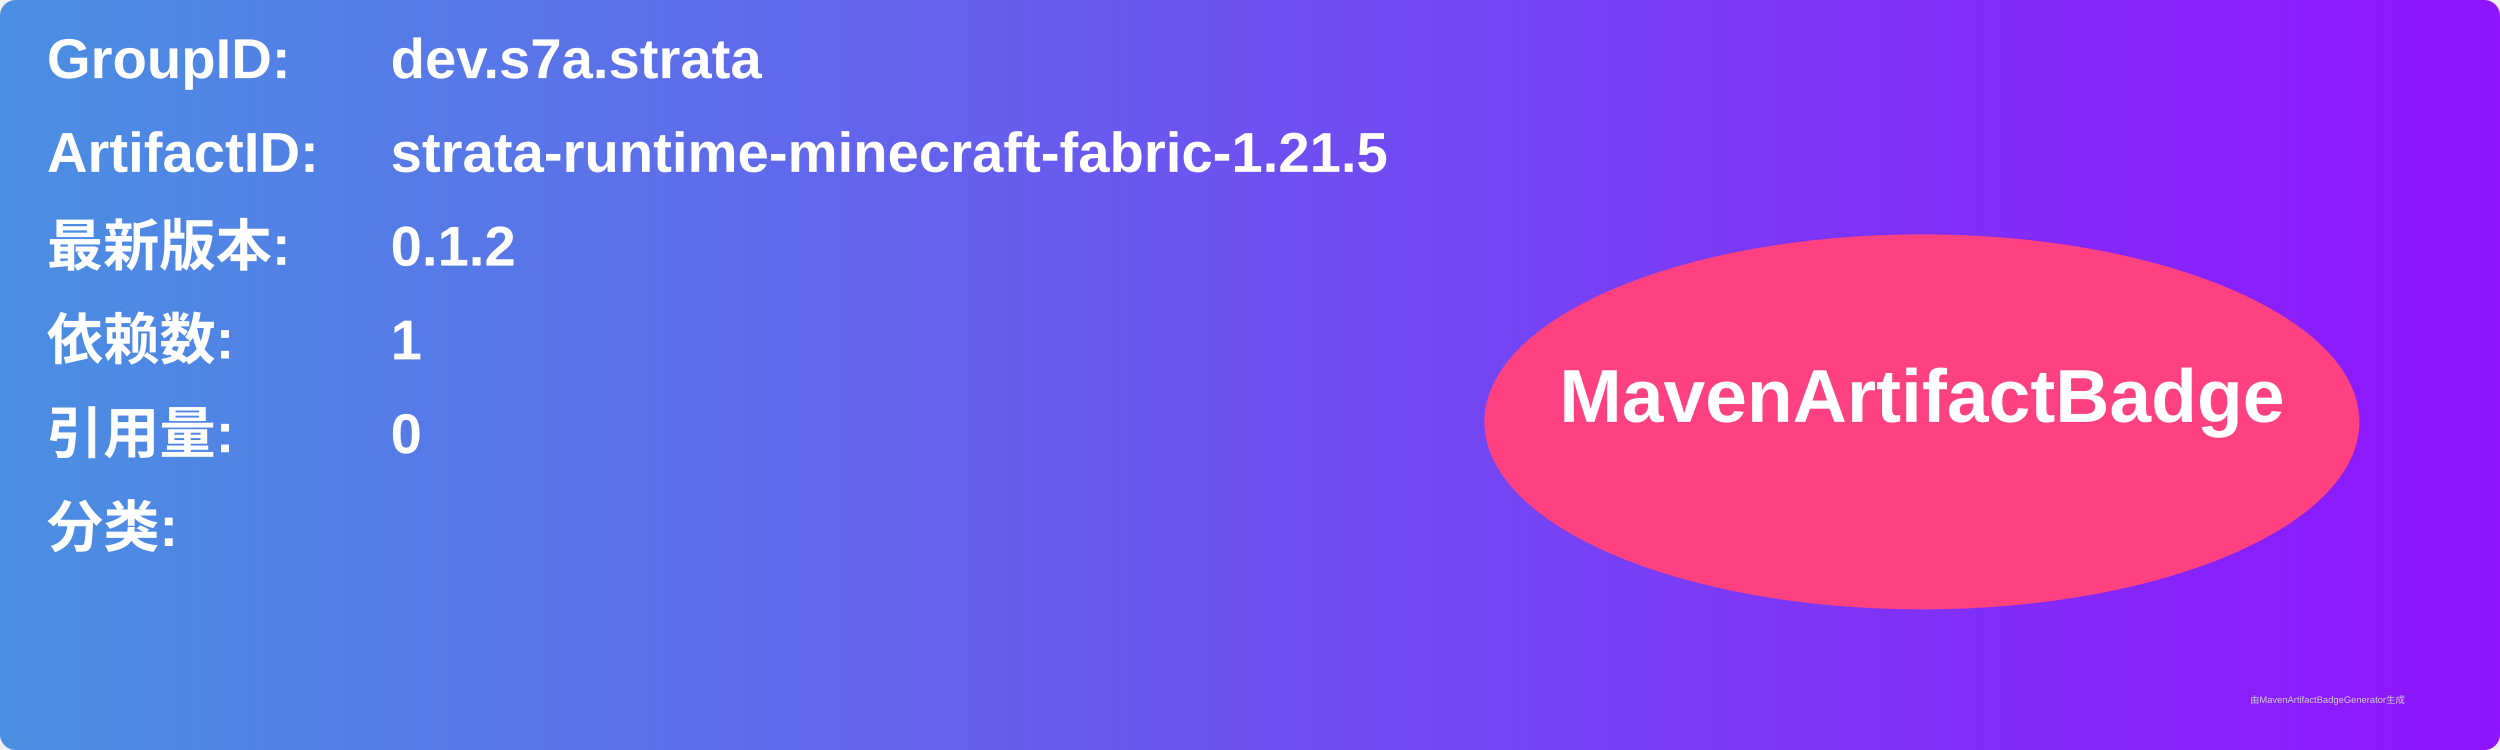
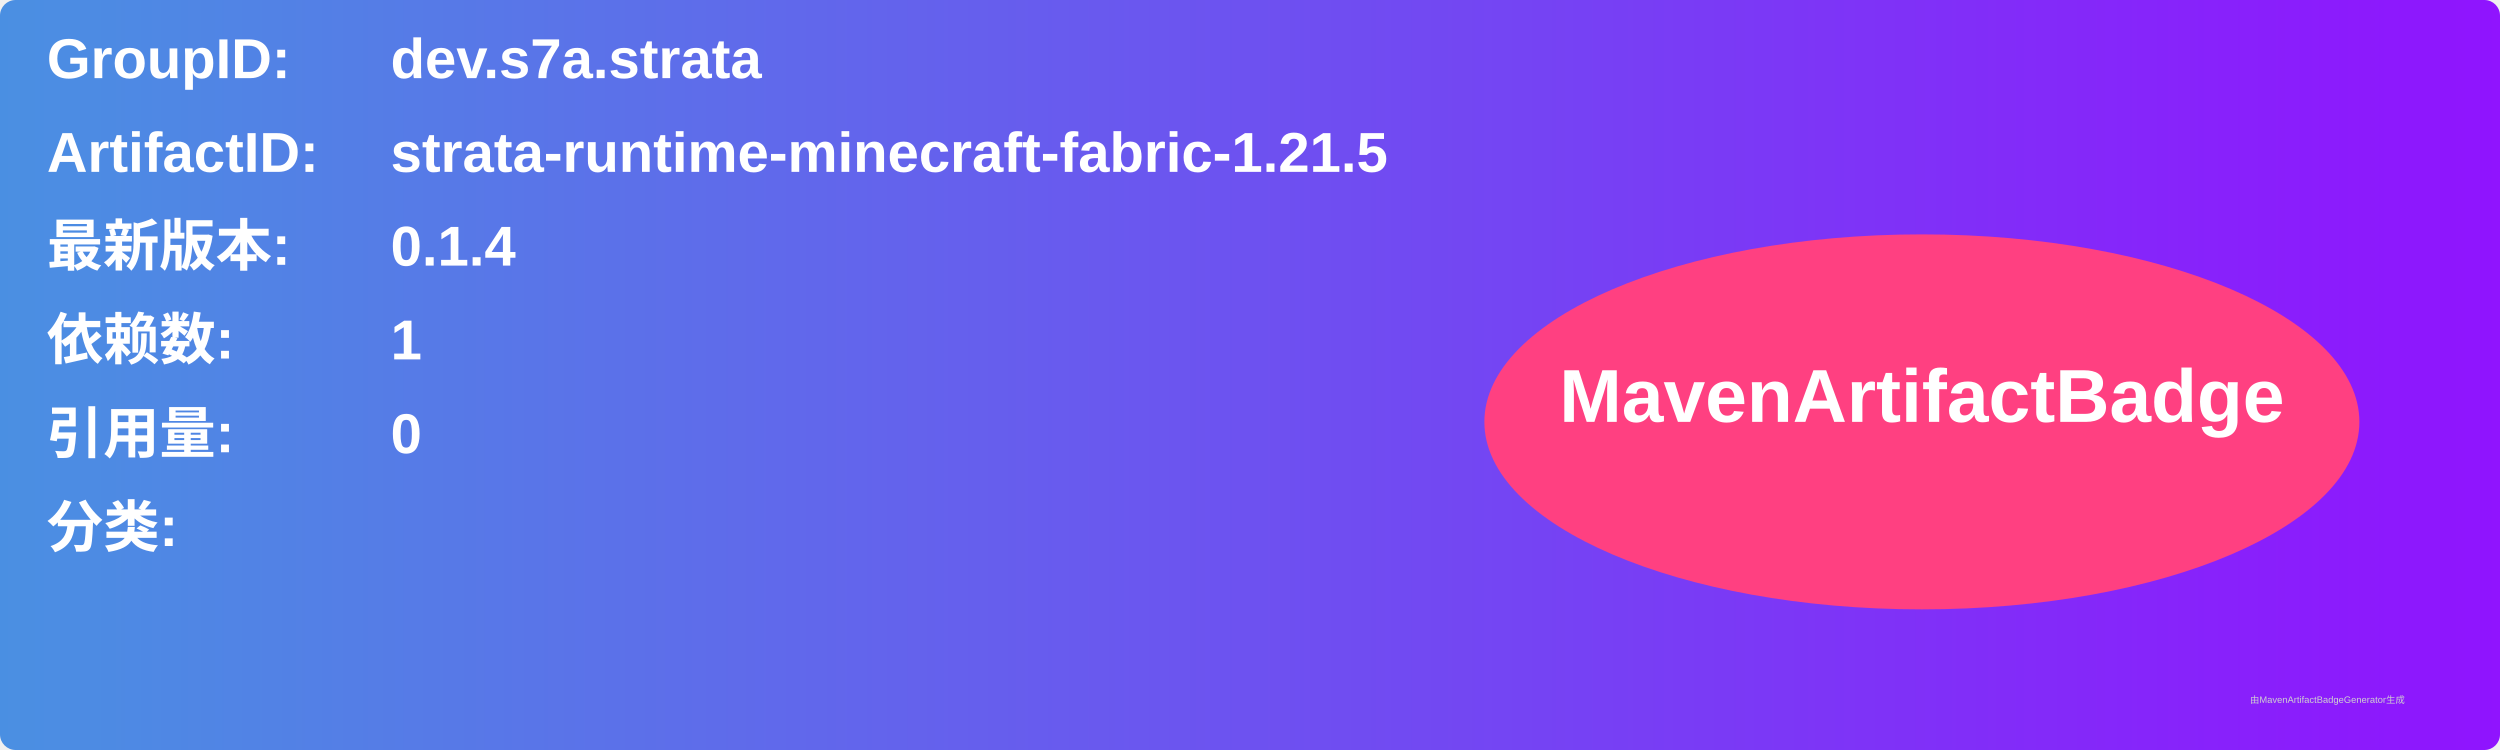
<svg xmlns="http://www.w3.org/2000/svg" width="800" height="240" viewBox="0 0 800 240">
  <linearGradient id="grad" x1="0%" y1="0%" x2="100%" y2="0%">
    <stop offset="0%" stop-color="#4a90e2" />
    <stop offset="100%" stop-color="#9013fe" />
  </linearGradient>
  <rect width="100%" height="100%" rx="5" ry="5" fill="url(#grad)" />
  <g transform="translate(15, 15)">
    <text x="0" y="10" font-family="Arial" font-size="18" fill="white" font-weight="bold" width="260">GroupID:</text>
    <text x="110" y="10" font-family="Arial" font-size="18" fill="white" font-weight="bold" width="460">dev.s7a.strata</text>
    <text x="0" y="40" font-family="Arial" font-size="18" fill="white" font-weight="bold" width="260">ArtifactID:</text>
    <text x="110" y="40" font-family="Arial" font-size="18" fill="white" font-weight="bold" width="460">strata-runtime-minecraft-fabric-1.21.5</text>
    <text x="0" y="70" font-family="Arial" font-size="18" fill="white" font-weight="bold">最新版本:</text>
    <text x="110" y="70" font-family="Arial" font-size="18" fill="white" font-weight="bold">
-       <tspan font-weight="bold">0.1.2</tspan>
+       <tspan font-weight="bold">0.1.4</tspan>
    </text>
    <text x="0" y="100" font-family="Arial" font-size="18" fill="white" font-weight="bold">依赖数: </text>
    <text x="110" y="100" font-family="Arial" font-size="18" fill="white">
      <tspan font-weight="bold">1</tspan>
    </text>
    <text x="0" y="130" font-family="Arial" font-size="18" fill="white" font-weight="bold">引用量: </text>
    <text x="110" y="130" font-family="Arial" font-size="18" fill="white">
      <tspan font-weight="bold">0</tspan>
    </text>
    <text x="0" y="160" font-family="Arial" font-size="18" fill="white" font-weight="bold">分类:</text>
    <text x="10" y="190" font-family="Arial" font-size="10" fill="white">
      <tspan font-weight="bold" />
    </text>
    <ellipse cx="600" cy="120" rx="140" ry="60" fill="#ff4081" />
    <text x="600" y="120" text-anchor="middle" font-family="Arial" font-size="24" fill="white" font-weight="bold">MavenArtifactBadge</text>
  </g>
  <text x="720" y="225" font-family="Arial" font-size="3" fill="#d0d0d0">由MavenArtifactBadgeGenerator生成</text>
</svg>
